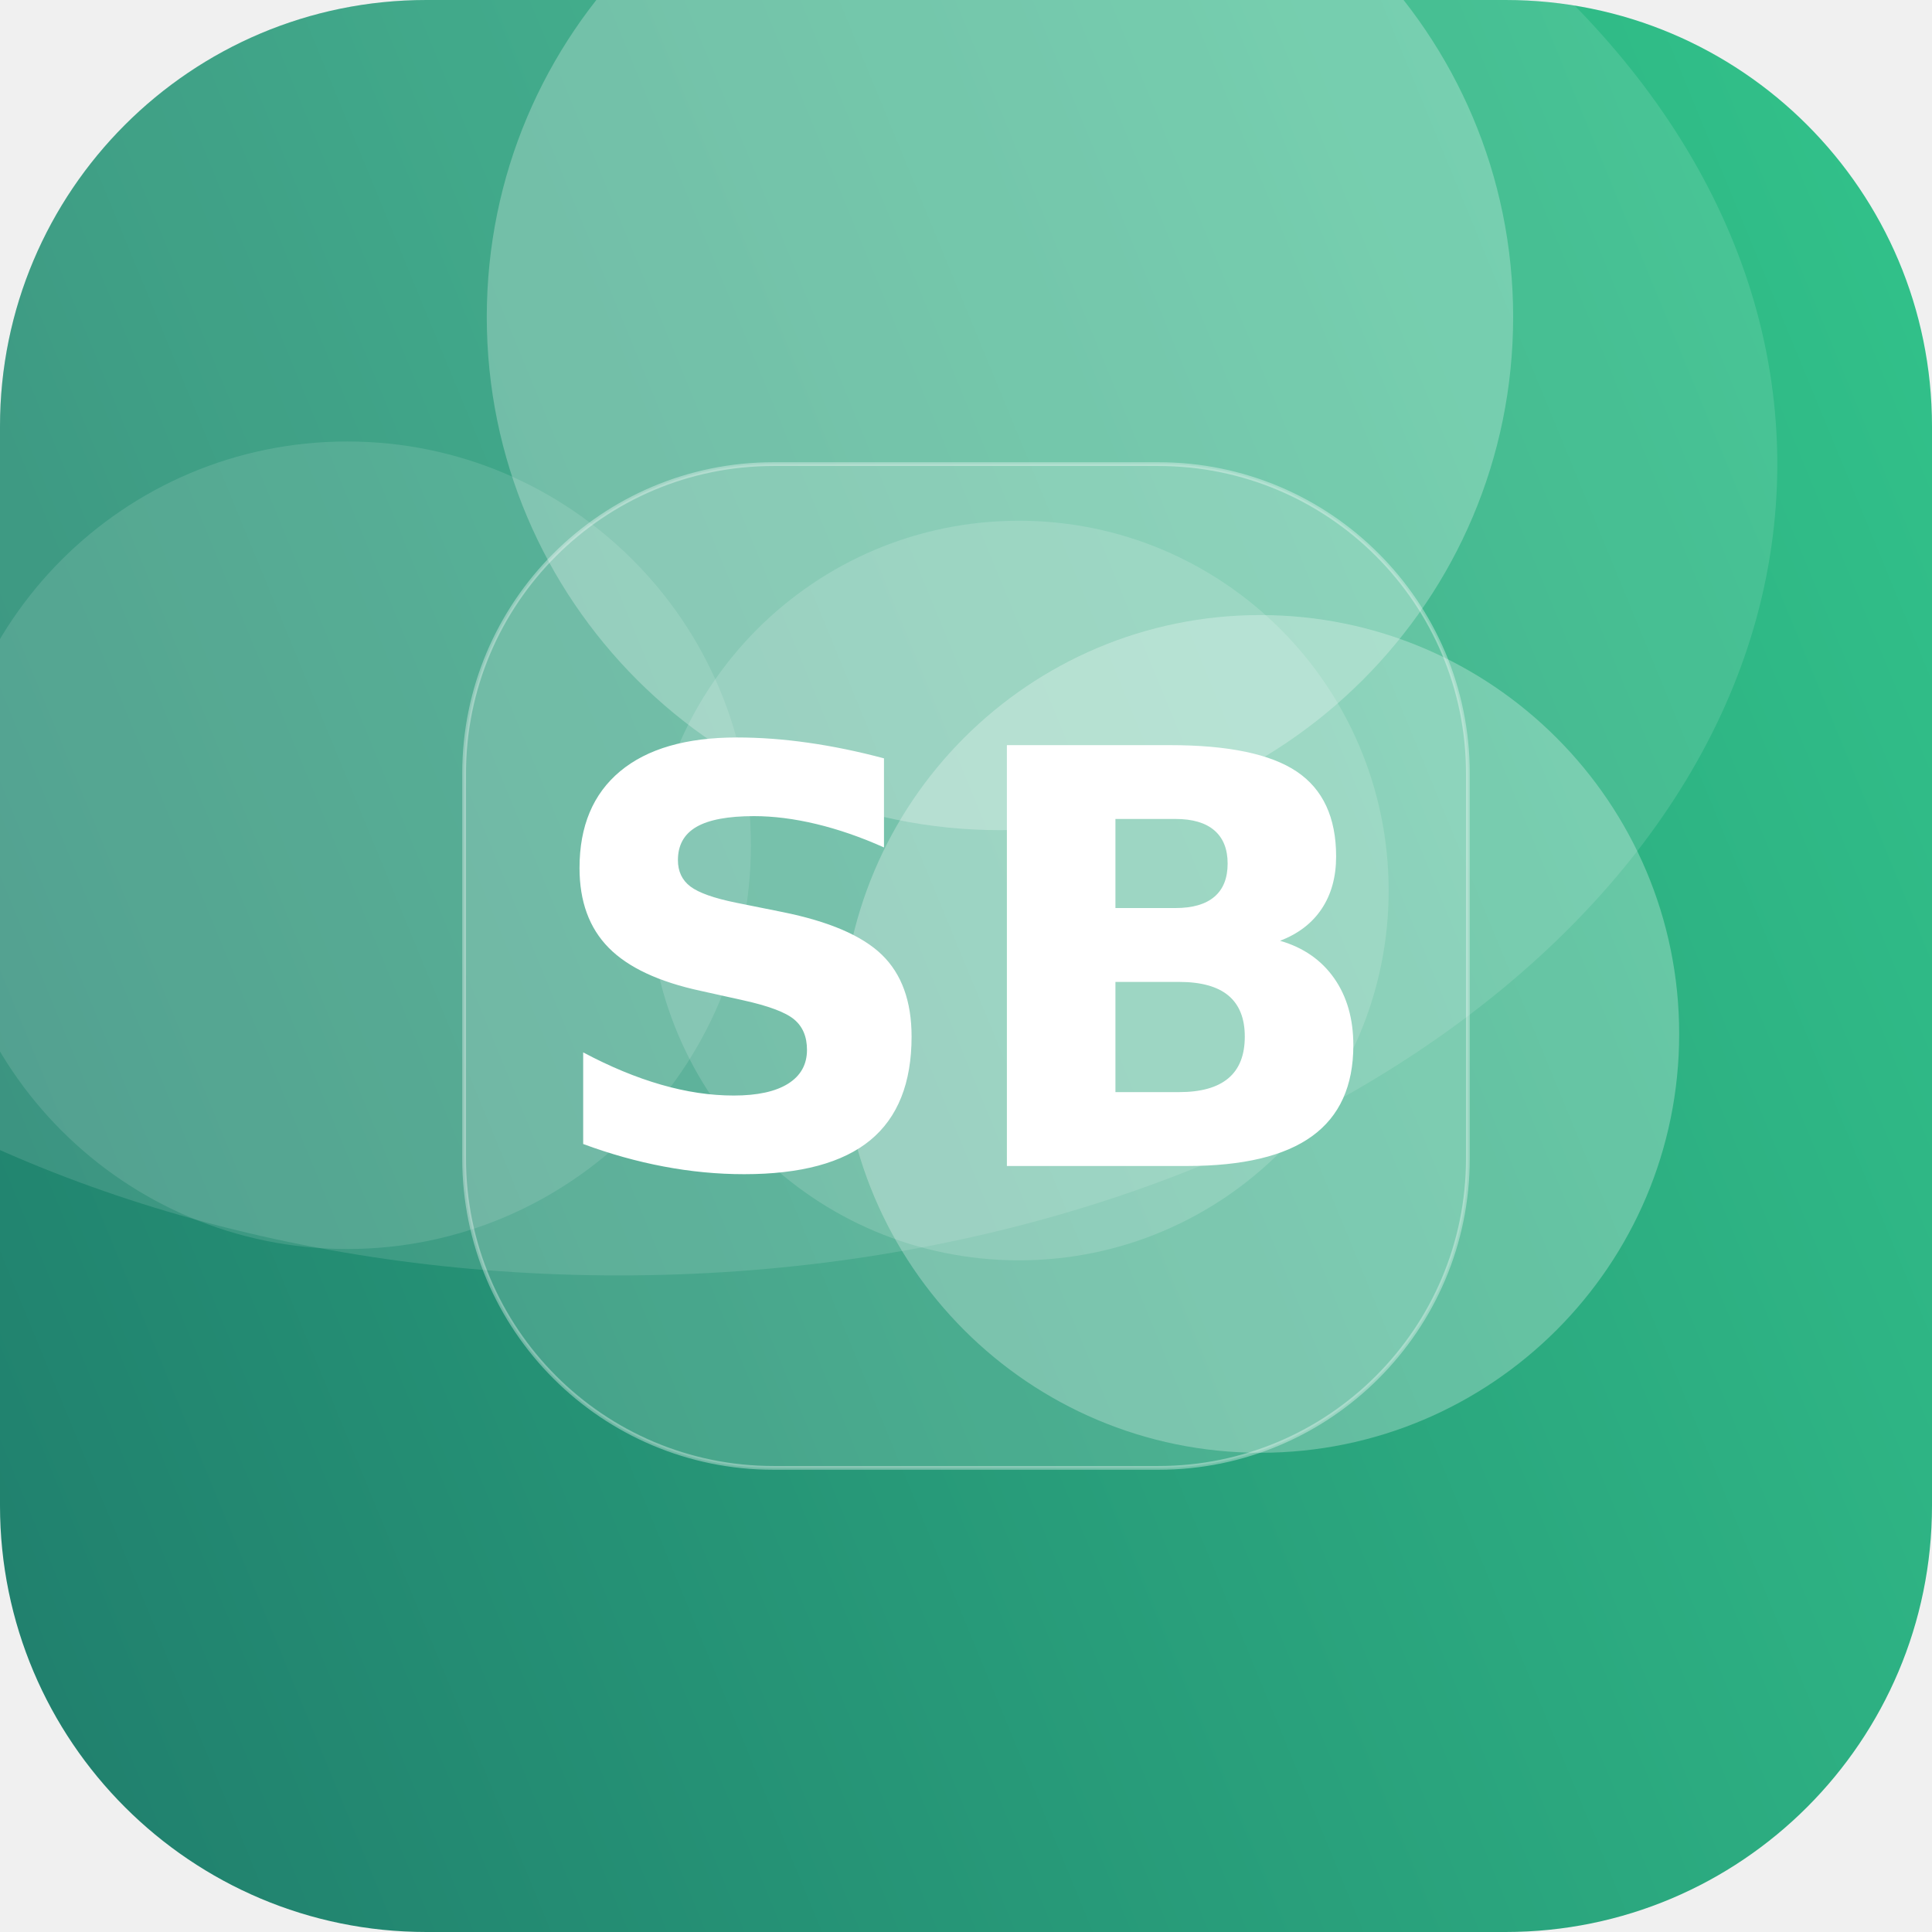
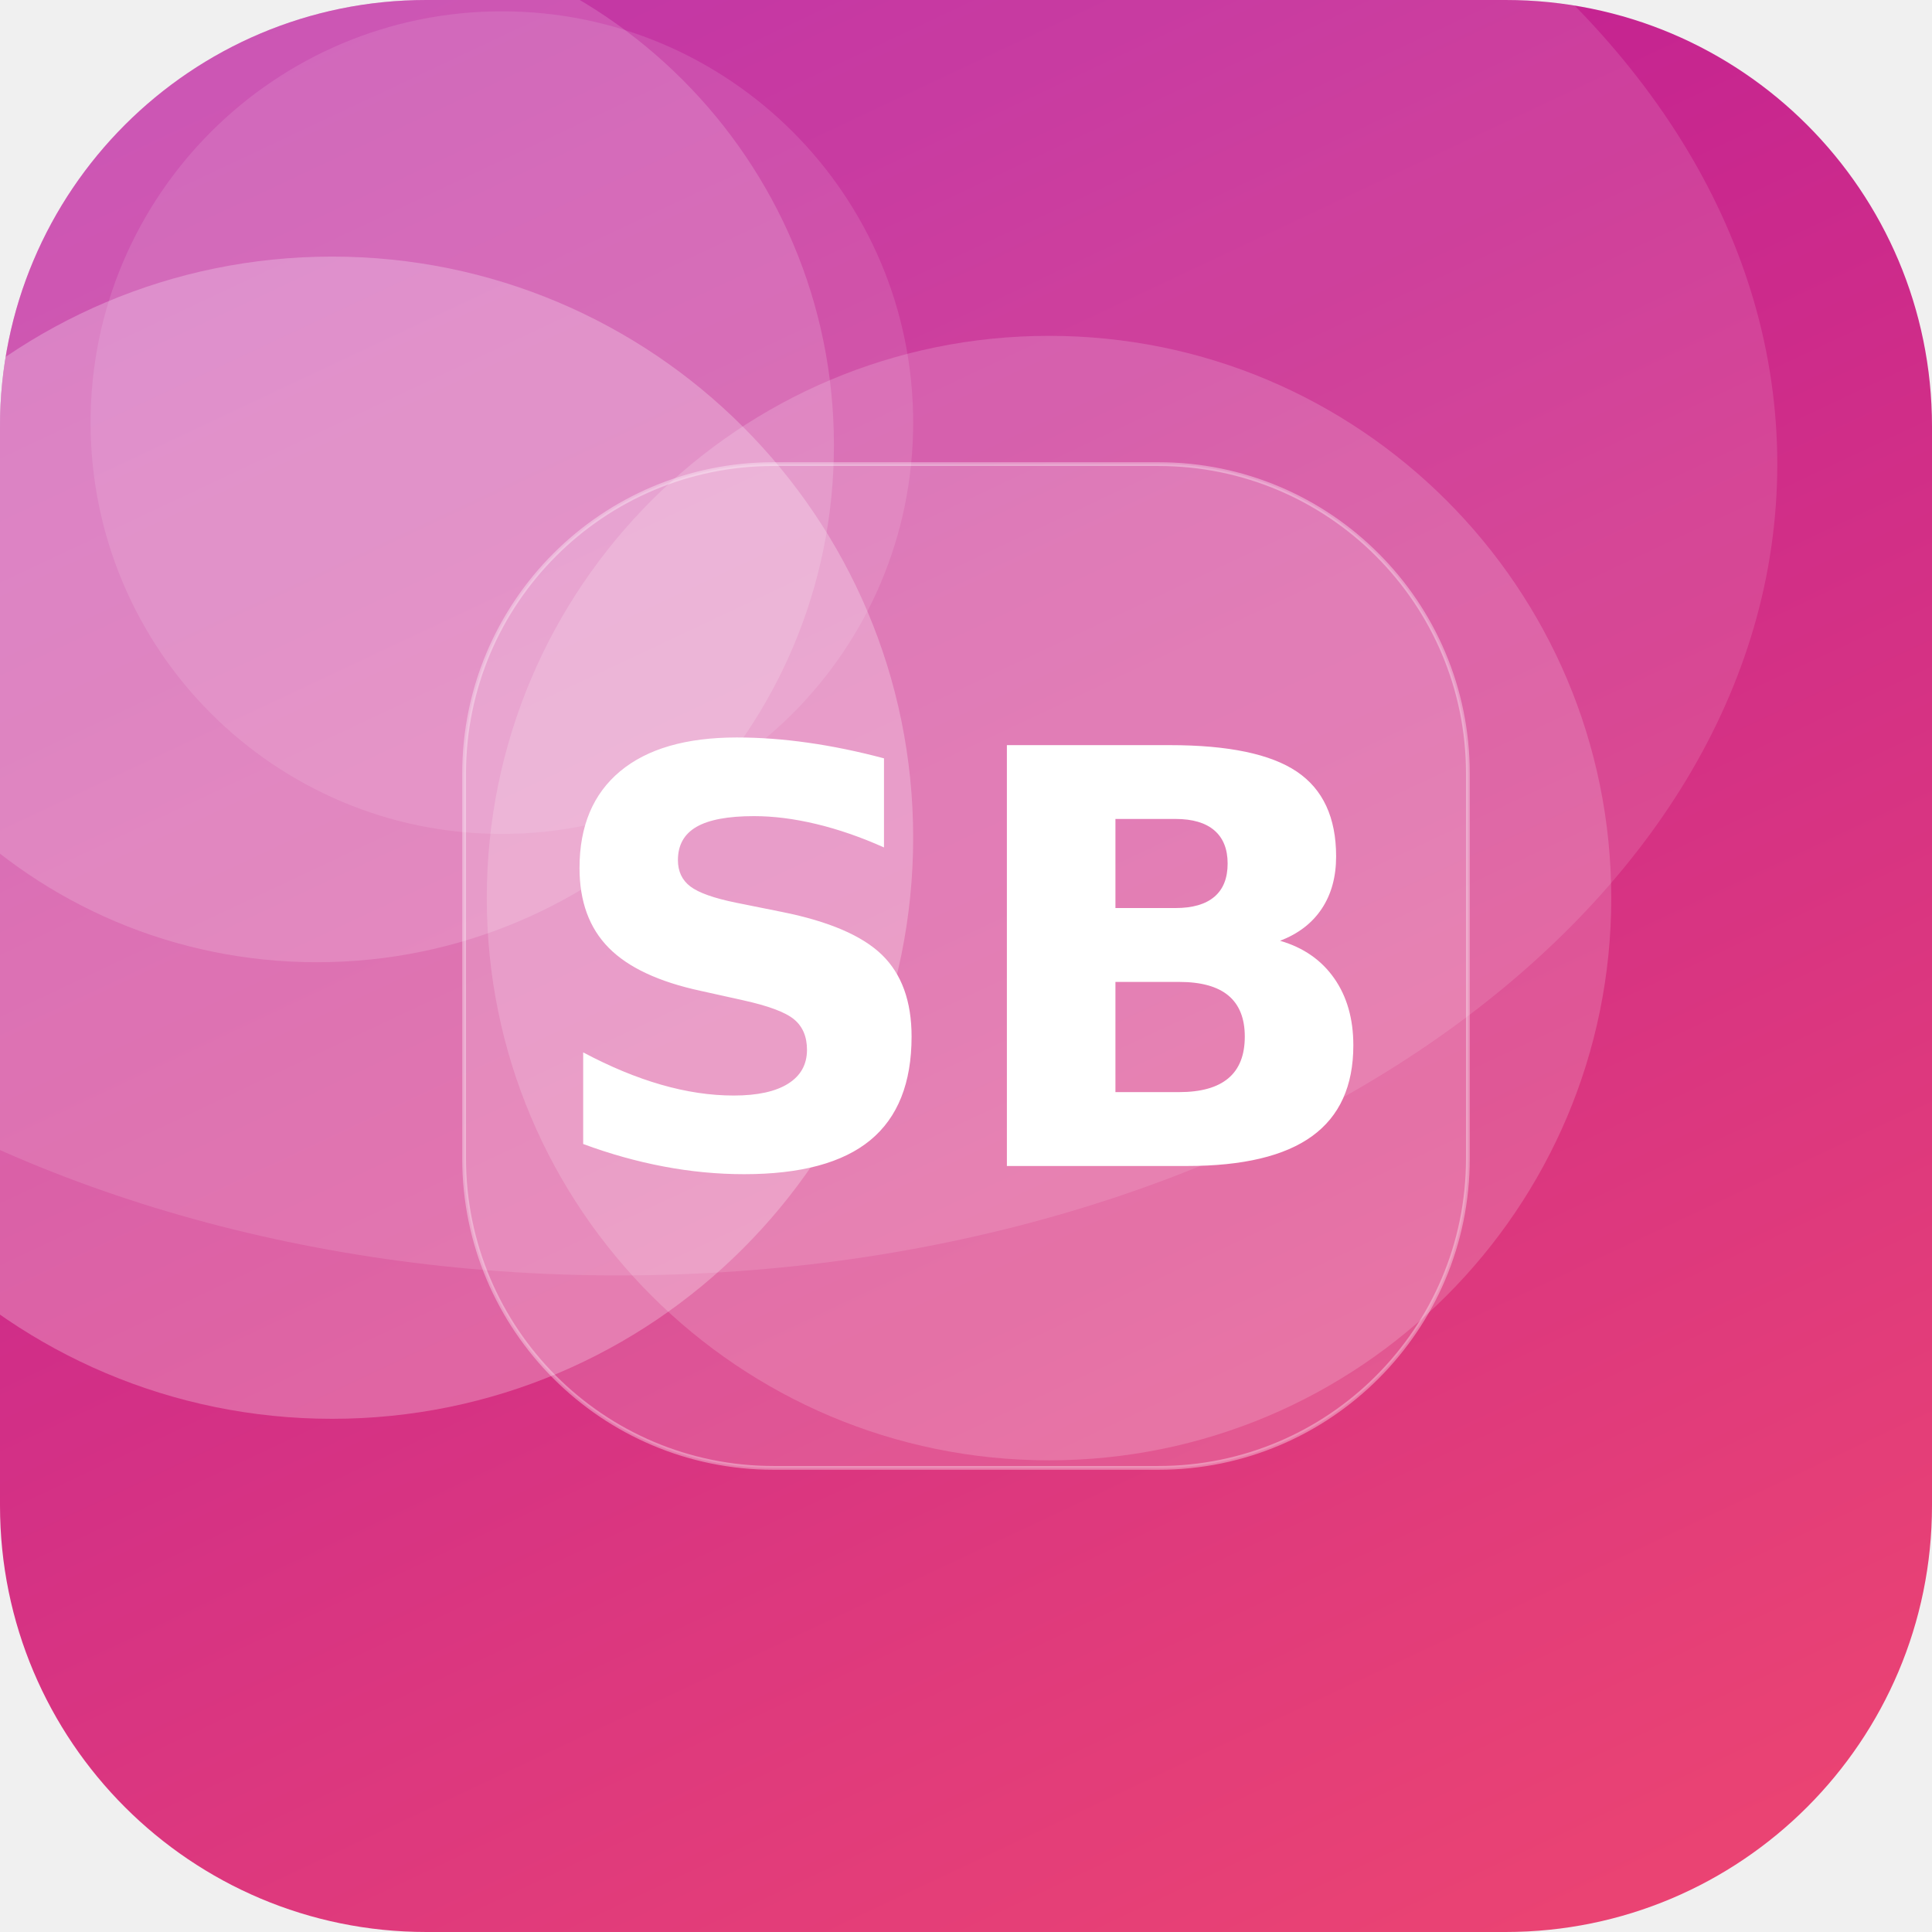
<svg xmlns="http://www.w3.org/2000/svg" width="512" height="512" viewBox="0 0 512 512">
  <defs>
-     <linearGradient id="g" x1="0" y1="0" x2="1" y2="1" gradientTransform="rotate(113 0.5 0.5)">
-       <stop offset="0" stop-color="#33C78C" />
-       <stop offset="1" stop-color="#1F7A6B" />
+     <linearGradient id="g" x1="0" y1="0" x2="1" y2="1" gradientTransform="rotate(199 0.5 0.5)">
+       <stop offset="0" stop-color="#EF476F" />
+       <stop offset="1" stop-color="#B5179E" />
    </linearGradient>
    <clipPath id="c">
      <rect width="512" height="512" rx="113" />
    </clipPath>
  </defs>
  <g clip-path="url(#c)">
    <rect width="512" height="512" fill="url(#g)" />
-     <circle cx="92" cy="224" r="107" fill="#FFFFFF" fill-opacity="0.12" />
-     <circle cx="270" cy="236" r="98" fill="#FFFFFF" fill-opacity="0.15" />
-     <circle cx="265" cy="84" r="136" fill="#FFFFFF" fill-opacity="0.26" />
-     <circle cx="334" cy="274" r="111" fill="#FFFFFF" fill-opacity="0.27" />
+     <circle cx="278" cy="238" r="149" fill="#FFFFFF" fill-opacity="0.17" />
+     <circle cx="133" cy="112" r="109" fill="#FFFFFF" fill-opacity="0.11" />
+     <circle cx="84" cy="118" r="137" fill="#FFFFFF" fill-opacity="0.16" />
+     <circle cx="88" cy="222" r="154" fill="#FFFFFF" fill-opacity="0.25" />
    <ellipse cx="164" cy="123" rx="307" ry="215" fill="#FFFFFF" fill-opacity="0.12" />
    <rect x="123" y="123" width="266" height="266" rx="82" fill="#FFFFFF" fill-opacity="0.16" stroke="#FFFFFF" stroke-opacity="0.35" />
    <text x="50%" y="50%" dy="53" text-anchor="middle" font-family="DejaVu Sans, Helvetica, Arial, sans-serif" font-weight="bold" font-size="153" fill="#FFFFFF">SB</text>
  </g>
</svg>
